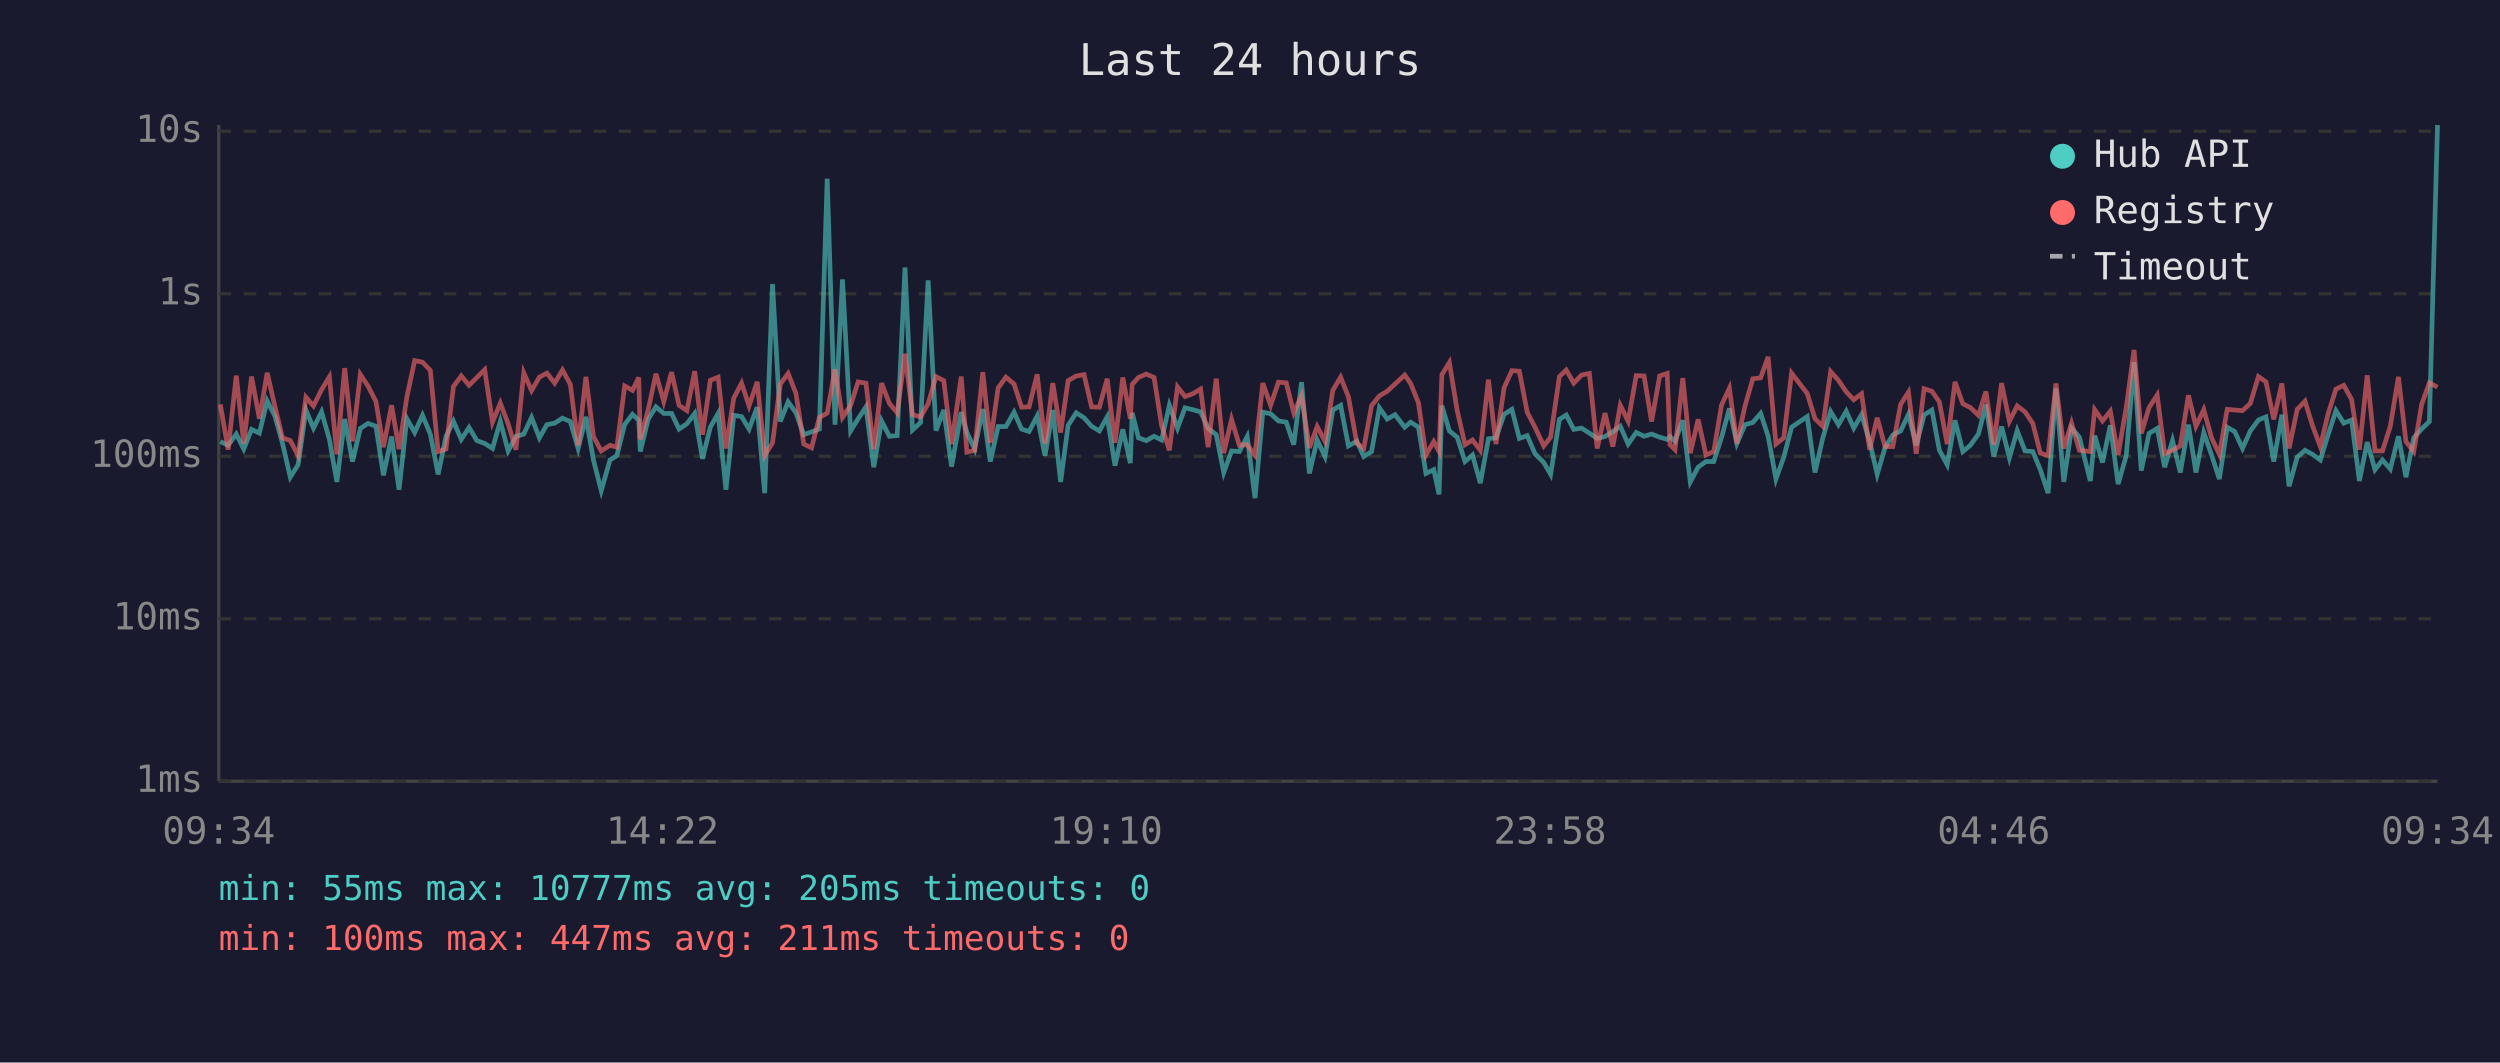
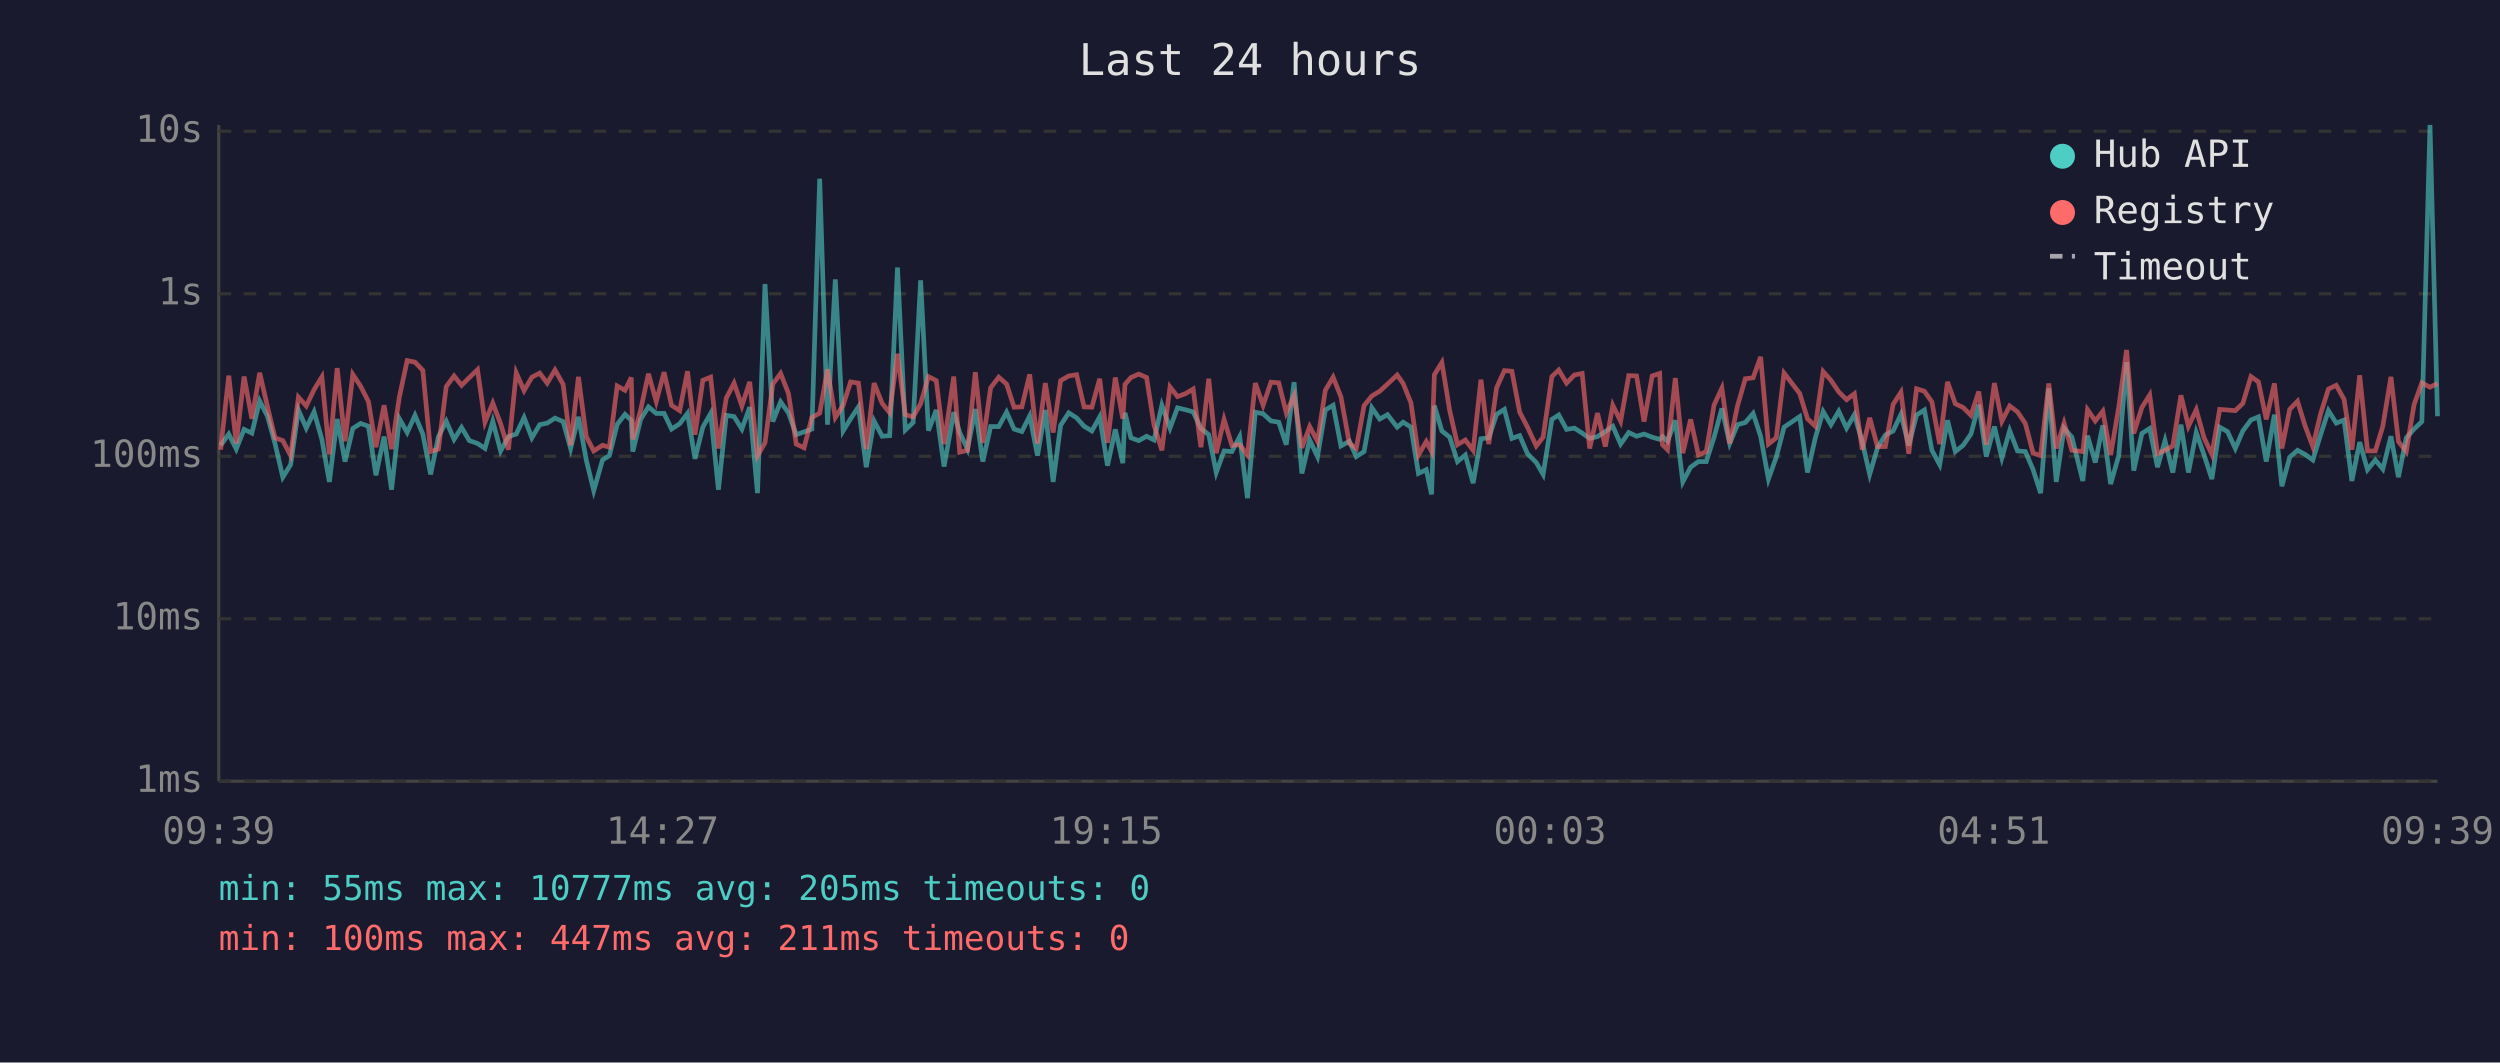
<svg xmlns="http://www.w3.org/2000/svg" viewBox="0 0 800 340" font-family="monospace" font-size="12">
  <rect width="800" height="340" fill="#1a1a2e" />
  <text x="400" y="24" fill="#e0e0e0" font-size="14" text-anchor="middle">Last 24 hours</text>
  <line x1="70" y1="40" x2="70" y2="250" stroke="#444" stroke-width="1" />
  <line x1="70" y1="250" x2="780" y2="250" stroke="#444" stroke-width="1" />
  <line x1="70" y1="250" x2="780" y2="250" stroke="#333" stroke-width="1" stroke-dasharray="4" />
  <text x="65" y="250" fill="#888" text-anchor="end" dominant-baseline="middle">1ms</text>
  <line x1="70" y1="198" x2="780" y2="198" stroke="#333" stroke-width="1" stroke-dasharray="4" />
  <text x="65" y="198" fill="#888" text-anchor="end" dominant-baseline="middle">10ms</text>
  <line x1="70" y1="146" x2="780" y2="146" stroke="#333" stroke-width="1" stroke-dasharray="4" />
  <text x="65" y="146" fill="#888" text-anchor="end" dominant-baseline="middle">100ms</text>
  <line x1="70" y1="94" x2="780" y2="94" stroke="#333" stroke-width="1" stroke-dasharray="4" />
  <text x="65" y="94" fill="#888" text-anchor="end" dominant-baseline="middle">1s</text>
  <line x1="70" y1="42" x2="780" y2="42" stroke="#333" stroke-width="1" stroke-dasharray="4" />
  <text x="65" y="42" fill="#888" text-anchor="end" dominant-baseline="middle">10s</text>
-   <text x="70" y="270" fill="#888" text-anchor="middle">09:34</text>
-   <text x="212" y="270" fill="#888" text-anchor="middle">14:22</text>
-   <text x="354" y="270" fill="#888" text-anchor="middle">19:10</text>
-   <text x="496" y="270" fill="#888" text-anchor="middle">23:58</text>
-   <text x="638" y="270" fill="#888" text-anchor="middle">04:46</text>
-   <text x="780" y="270" fill="#888" text-anchor="middle">09:34</text>
-   <polyline points="70.5,141.3 73.0,142.5 75.6,138.9 78.0,143.7 80.5,137.4 83.0,138.6 85.5,128.3 88.0,133.2 90.4,141.9 92.9,152.7 95.4,148.7 97.9,131.2 100.3,137.0 102.9,131.8 105.4,140.6 107.8,154.2 110.3,134.1 112.8,147.7 115.3,137.1 117.8,135.5 120.3,136.4 122.7,152.1 125.3,139.7 127.7,156.7 130.2,134.0 132.7,138.4 135.2,132.9 137.7,138.9 140.2,151.8 142.7,139.7 145.1,134.8 147.6,140.6 150.1,136.8 152.6,141.0 155.1,141.9 157.6,143.5 160.1,134.8 162.6,144.3 165.1,139.7 167.6,138.9 170.1,133.6 172.6,140.1 175.0,135.9 177.5,135.4 180.0,133.8 182.5,134.9 185.0,143.5 187.5,133.4 189.9,147.2 192.4,157.0 195.2,147.2 197.4,145.8 199.9,135.8 202.4,132.6 204.4,134.5 204.9,144.5 207.4,134.2 209.9,130.2 212.4,132.3 214.9,132.3 217.3,137.3 219.8,135.6 222.3,132.3 224.8,146.8 227.3,136.7 229.8,132.3 232.3,156.7 234.8,132.9 237.3,133.3 239.7,137.3 242.3,130.3 244.7,157.8 247.2,90.9 249.7,134.9 252.2,128.6 254.7,132.1 257.2,139.1 259.7,138.2 262.2,137.3 264.7,57.2 267.2,135.9 269.6,89.4 272.2,137.9 274.6,134.0 277.1,130.2 279.6,149.5 282.1,134.7 284.6,139.6 287.1,139.4 289.6,85.6 292.0,137.6 294.6,135.2 297.0,89.7 299.5,137.8 302.0,131.2 304.5,149.3 307.6,131.9 309.4,138.4 311.9,143.7 314.5,130.9 316.9,147.7 319.4,136.5 321.9,136.5 324.5,131.9 326.9,137.3 329.3,138.1 331.9,133.1 334.4,145.8 336.9,131.2 339.4,154.2 341.8,136.1 344.4,132.1 346.9,133.7 349.3,136.4 351.8,137.9 354.3,133.4 356.8,149.0 359.3,137.4 361.7,148.2 362.3,132.1 364.3,140.1 366.8,141.0 369.3,139.6 371.7,140.8 374.2,129.7 376.8,137.0 379.2,130.5 381.7,131.1 384.2,131.8 386.6,137.1 389.2,139.1 391.6,151.2 394.1,144.3 396.6,144.5 399.1,139.7 401.6,159.4 404.1,131.9 406.6,132.4 409.1,134.7 411.6,135.1 414.0,142.3 416.5,122.3 419.0,151.5 421.5,140.8 424.0,146.1 426.5,131.2 429.0,129.7 431.5,142.7 434.2,141.2 436.4,146.1 438.9,144.5 441.4,130.5 443.9,134.1 446.4,132.7 449.5,136.7 451.4,135.1 453.9,136.7 456.3,151.5 458.8,150.3 460.5,158.2 461.4,129.8 463.8,137.9 466.3,139.9 468.8,147.7 471.2,145.6 473.7,154.6 476.3,140.4 478.7,140.1 481.3,132.6 483.8,131.0 486.2,140.3 488.7,139.4 491.2,145.2 494.0,148.0 496.2,151.8 499.0,134.2 501.2,132.8 503.6,137.4 506.1,137.0 508.6,138.6 511.1,140.3 513.6,139.7 516.1,138.1 518.5,136.4 521.0,142.1 523.6,138.4 526.1,139.6 528.5,138.9 531.1,139.9 533.5,140.6 534.4,139.7 536.0,141.2 538.5,134.5 540.9,154.2 543.4,149.5 545.9,147.7 548.4,147.7 550.9,139.9 553.4,130.7 555.8,141.9 558.4,135.9 560.9,135.2 563.4,132.3 565.8,139.6 568.3,153.3 570.8,146.3 573.3,136.7 578.3,133.3 580.8,151.2 583.3,140.1 585.8,131.7 588.3,135.9 590.8,131.6 593.2,137.0 595.7,132.7 598.3,141.3 600.7,151.8 603.2,143.3 605.7,139.2 608.2,137.9 610.7,132.6 613.2,142.5 615.7,132.8 618.2,131.2 620.6,144.1 623.1,148.7 625.6,134.5 628.1,144.5 630.5,142.5 633.1,138.9 635.5,129.5 638.0,146.1 640.5,136.5 643.0,146.5 645.5,137.8 648.0,144.3 650.5,144.5 652.9,150.3 655.4,157.8 657.9,124.3 660.4,154.2 662.9,137.0 665.4,139.9 668.9,153.9 670.3,139.4 672.8,148.0 675.3,136.1 677.8,154.9 680.4,145.8 682.9,115.9 685.2,150.6 687.7,138.7 690.3,137.1 692.7,149.5 695.2,141.0 697.7,151.2 700.3,135.9 702.7,151.2 705.2,138.4 707.7,145.6 710.2,153.3 712.7,136.7 715.1,138.1 717.6,143.5 720.1,137.9 722.7,134.4 725.1,133.4 727.6,147.7 730.2,132.7 732.5,155.6 735.1,146.3 737.6,144.1 740.0,145.4 742.5,147.2 745.0,139.1 747.5,131.4 750.0,135.4 752.5,134.4 755.0,153.9 757.5,141.5 760.0,150.3 762.4,147.2 764.9,150.1 767.5,139.6 769.9,152.7 772.4,140.1 774.9,137.3 777.4,134.9 780.0,40.0" fill="none" stroke="#4ecdc4" stroke-width="1.5" opacity="0.6" />
-   <polyline points="70.5,129.4 73.0,143.9 75.6,120.2 78.0,141.9 80.5,120.5 83.0,134.0 85.5,119.3 88.0,130.2 90.4,140.1 92.9,141.0 95.4,145.8 97.9,127.1 100.3,129.9 102.9,124.7 105.4,120.6 107.8,145.4 110.3,117.8 112.8,141.2 115.3,119.8 117.8,123.6 120.3,128.5 122.7,143.1 125.3,129.7 127.7,143.7 130.2,127.0 132.7,115.4 135.2,115.9 137.7,118.5 140.2,144.5 142.7,143.7 145.1,123.7 147.6,120.3 150.1,123.3 152.6,120.8 155.1,118.3 157.6,135.1 160.1,129.0 162.6,135.6 165.1,143.9 167.6,119.3 170.1,125.0 172.6,120.7 175.0,119.4 177.5,122.6 180.0,118.4 182.5,123.0 185.0,142.5 187.5,120.6 189.9,139.7 192.4,144.3 195.2,142.5 197.4,143.1 199.9,123.5 202.4,124.9 204.4,120.8 204.9,140.6 207.4,131.2 209.9,119.6 212.4,128.5 214.9,119.1 217.3,129.7 219.8,131.4 222.3,118.8 224.8,139.1 227.3,121.7 229.8,120.7 232.3,143.5 234.8,127.4 237.3,122.6 239.7,129.9 242.3,122.2 244.7,145.8 247.2,141.7 249.7,122.9 252.2,119.5 254.7,125.9 257.2,142.1 259.7,143.3 262.2,133.6 264.7,132.2 267.2,118.2 269.6,133.6 272.2,129.7 274.6,122.2 277.1,122.6 279.6,143.7 282.1,122.6 284.6,129.1 287.1,132.1 289.6,113.2 292.0,132.7 294.6,133.4 297.0,129.2 299.5,120.5 302.0,121.8 304.5,142.1 307.6,120.5 309.4,144.7 311.9,144.1 314.5,119.1 316.9,141.7 319.4,124.1 321.9,120.7 324.5,122.9 326.9,130.3 329.3,130.2 331.9,119.8 334.4,141.9 336.9,122.6 339.4,138.4 341.8,121.8 344.4,120.3 346.9,119.9 349.3,130.2 351.8,130.3 354.3,121.2 356.8,141.7 359.3,120.8 361.7,134.0 362.3,123.0 364.3,120.8 366.8,119.7 369.3,120.8 371.7,136.1 374.2,144.1 376.8,123.8 379.2,126.9 381.7,126.0 384.2,124.5 386.6,143.1 389.2,121.2 391.6,145.0 394.1,134.2 396.6,142.5 399.1,142.3 401.6,145.6 404.1,122.6 406.6,129.7 409.1,122.3 411.6,122.5 414.0,132.1 416.5,126.6 419.0,143.3 421.5,136.5 424.0,141.2 426.5,124.9 429.0,120.7 431.5,127.0 434.2,141.9 436.4,143.5 438.9,129.8 441.4,126.7 443.9,125.2 446.4,122.9 449.5,120.0 451.4,122.7 453.9,128.9 456.3,145.6 458.8,141.3 460.5,144.5 461.4,119.9 463.8,116.0 466.3,131.4 468.8,142.3 471.2,140.8 473.7,144.1 476.3,121.5 478.7,142.1 481.3,124.1 483.8,118.6 486.2,118.8 488.7,131.9 491.2,136.7 494.0,142.7 496.2,139.9 499.0,120.5 501.2,118.4 503.6,122.6 506.1,120.0 508.6,119.5 511.1,143.5 513.6,132.2 516.1,142.9 518.5,129.7 521.0,134.8 523.6,120.2 526.1,120.3 528.5,134.9 531.1,120.3 533.5,119.5 534.4,142.3 536.0,143.9 538.5,121.0 540.9,145.0 543.4,134.2 545.9,145.6 548.4,144.5 550.9,129.6 553.4,124.2 555.8,141.9 558.4,129.9 560.9,121.2 563.4,120.9 565.8,114.2 568.3,142.1 570.8,140.1 573.3,119.4 578.3,125.9 580.8,134.0 583.3,136.4 585.8,118.9 588.3,121.7 590.8,125.4 593.2,127.9 595.7,126.0 598.3,143.9 600.7,133.7 603.2,142.9 605.7,142.9 608.2,129.4 610.7,125.5 613.2,145.2 615.7,124.4 618.2,125.2 620.6,128.6 623.1,142.1 625.6,122.2 628.1,129.2 630.5,130.4 633.1,132.9 635.5,125.3 638.0,142.3 640.5,122.6 643.0,134.8 645.5,129.9 648.0,131.8 650.5,135.5 652.9,145.0 655.4,145.8 657.9,122.7 660.4,143.5 662.9,135.4 665.4,144.1 668.9,144.5 670.3,131.1 672.8,134.7 675.3,131.6 677.8,145.6 680.4,130.3 682.9,112.0 685.2,138.7 687.7,130.4 690.3,126.4 692.7,145.2 695.2,144.1 697.7,142.7 700.3,126.5 702.7,136.4 705.2,131.1 707.7,140.1 710.2,145.4 712.7,131.0 715.1,131.2 717.6,131.4 720.1,129.1 722.7,120.5 725.1,122.2 727.6,134.2 730.2,122.7 732.5,143.5 735.1,131.0 737.6,128.4 740.0,136.2 742.5,142.9 745.0,132.4 747.5,124.5 750.0,123.3 752.5,127.8 755.0,143.9 757.5,120.1 760.0,144.3 762.4,144.3 764.9,136.4 767.5,120.6 769.9,141.3 772.4,144.5 774.9,129.5 777.4,122.5 780.0,123.9" fill="none" stroke="#ff6b6b" stroke-width="1.5" opacity="0.6" />
+   <text x="70" y="270" fill="#888" text-anchor="middle">09:39</text>
+   <text x="212" y="270" fill="#888" text-anchor="middle">14:27</text>
+   <text x="354" y="270" fill="#888" text-anchor="middle">19:15</text>
+   <text x="496" y="270" fill="#888" text-anchor="middle">00:03</text>
+   <text x="638" y="270" fill="#888" text-anchor="middle">04:51</text>
+   <text x="780" y="270" fill="#888" text-anchor="middle">09:39</text>
+   <polyline points="70.6,142.5 73.2,138.9 75.6,143.7 78.1,137.4 80.6,138.6 83.1,128.3 85.6,133.2 88.0,141.9 90.5,152.7 93.0,148.7 95.5,131.2 98.0,137.0 100.5,131.8 103.0,140.6 105.4,154.2 107.9,134.1 110.4,147.7 112.9,137.1 115.4,135.5 117.9,136.4 120.3,152.1 122.9,139.7 125.3,156.7 127.8,134.0 130.3,138.4 132.8,132.9 135.3,138.9 137.8,151.8 140.3,139.7 142.8,134.8 145.3,140.6 147.7,136.8 150.2,141.0 152.8,141.9 155.2,143.5 157.7,134.8 160.2,144.3 162.7,139.7 165.2,138.9 167.7,133.6 170.2,140.1 172.7,135.9 175.1,135.4 177.6,133.8 180.2,134.9 182.6,143.5 185.1,133.4 187.6,147.2 190.0,157.0 192.8,147.2 195.0,145.8 197.5,135.8 200.0,132.6 202.0,134.5 202.5,144.5 205.0,134.2 207.5,130.2 210.0,132.3 212.5,132.3 214.9,137.3 217.5,135.6 220.0,132.3 222.4,146.8 224.9,136.7 227.4,132.3 229.9,156.7 232.4,132.9 234.9,133.3 237.4,137.3 239.9,130.3 242.4,157.8 244.8,90.9 247.3,134.9 249.8,128.6 252.3,132.1 254.8,139.1 257.3,138.2 259.8,137.3 262.3,57.2 264.8,135.9 267.3,89.4 269.8,137.9 272.2,134.0 274.7,130.2 277.2,149.5 279.7,134.7 282.3,139.6 284.7,139.4 287.2,85.6 289.7,137.6 292.2,135.2 294.6,89.7 297.1,137.8 299.6,131.2 302.1,149.3 305.2,131.9 307.1,138.4 309.6,143.7 312.1,130.9 314.5,147.7 317.0,136.5 319.6,136.5 322.1,131.9 324.5,137.3 327.0,138.1 329.5,133.1 332.0,145.8 334.5,131.2 337.0,154.2 339.4,136.1 342.0,132.1 344.5,133.7 346.9,136.4 349.4,137.9 351.9,133.4 354.4,149.0 356.9,137.4 359.3,148.2 360.0,132.1 361.9,140.1 364.4,141.0 366.9,139.6 369.3,140.8 371.8,129.7 374.4,137.0 376.8,130.5 379.3,131.1 381.8,131.8 384.3,137.1 386.8,139.1 389.2,151.2 391.7,144.3 394.2,144.5 396.7,139.7 399.2,159.4 401.7,131.9 404.2,132.4 406.7,134.7 409.2,135.1 411.6,142.3 414.1,122.3 416.6,151.5 419.1,140.8 421.6,146.1 424.1,131.2 426.6,129.7 429.1,142.7 431.8,141.2 434.0,146.1 436.5,144.5 439.0,130.5 441.5,134.1 444.0,132.7 447.1,136.7 449.0,135.1 451.5,136.7 453.9,151.5 456.4,150.3 458.1,158.2 459.0,129.8 461.4,137.9 463.9,139.9 466.4,147.7 468.9,145.6 471.4,154.6 473.9,140.4 476.4,140.1 478.9,132.6 481.4,131.0 483.8,140.3 486.3,139.4 488.8,145.2 491.6,148.0 493.8,151.8 496.6,134.2 498.8,132.8 501.3,137.4 503.8,137.0 506.3,138.6 508.7,140.3 511.2,139.7 513.7,138.1 516.1,136.4 518.6,142.1 521.2,138.4 523.7,139.6 526.1,138.9 528.7,139.9 531.1,140.6 532.0,139.7 533.6,141.2 536.1,134.5 538.5,154.2 541.0,149.5 543.5,147.7 546.0,147.7 548.5,139.9 551.0,130.7 553.5,141.9 556.0,135.9 558.5,135.2 561.0,132.3 563.4,139.6 565.9,153.3 568.4,146.3 570.9,136.7 575.9,133.3 578.4,151.2 580.9,140.1 583.4,131.7 585.9,135.9 588.4,131.6 590.9,137.0 593.4,132.7 595.9,141.3 598.3,151.8 600.8,143.3 603.3,139.2 605.8,137.9 608.3,132.6 610.8,142.5 613.3,132.8 615.8,131.2 618.2,144.1 620.7,148.7 623.2,134.5 625.7,144.5 628.2,142.5 630.7,138.9 633.2,129.5 635.6,146.1 638.2,136.5 640.6,146.5 643.1,137.8 645.6,144.3 648.1,144.5 650.6,150.3 653.0,157.8 655.6,124.3 658.0,154.2 660.5,137.0 663.0,139.9 666.5,153.9 668.0,139.4 670.5,148.0 672.9,136.1 675.4,154.9 678.0,145.8 680.5,115.9 682.8,150.6 685.4,138.7 687.9,137.1 690.4,149.5 692.8,141.0 695.3,151.2 697.9,135.9 700.3,151.2 702.8,138.4 705.3,145.6 707.8,153.3 710.3,136.7 712.8,138.1 715.3,143.5 717.7,137.9 720.3,134.4 722.7,133.4 725.2,147.7 727.8,132.7 730.2,155.6 732.7,146.3 735.2,144.1 737.6,145.4 740.1,147.2 742.6,139.1 745.1,131.4 747.6,135.4 750.1,134.4 752.6,153.9 755.1,141.5 757.6,150.3 760.1,147.2 762.5,150.1 765.1,139.6 767.5,152.7 770.0,140.1 772.5,137.3 775.0,134.9 777.6,40.0 780.0,133.2" fill="none" stroke="#4ecdc4" stroke-width="1.5" opacity="0.6" />
+   <polyline points="70.6,143.9 73.2,120.2 75.6,141.9 78.1,120.5 80.6,134.0 83.1,119.3 85.6,130.2 88.0,140.1 90.5,141.0 93.0,145.8 95.5,127.1 98.0,129.9 100.5,124.7 103.0,120.6 105.4,145.4 107.9,117.8 110.4,141.2 112.9,119.8 115.4,123.6 117.9,128.5 120.3,143.1 122.9,129.7 125.3,143.7 127.8,127.0 130.3,115.4 132.8,115.9 135.3,118.5 137.8,144.5 140.3,143.7 142.8,123.7 145.3,120.3 147.7,123.3 150.2,120.8 152.8,118.3 155.2,135.1 157.7,129.0 160.2,135.6 162.7,143.9 165.2,119.3 167.7,125.0 170.2,120.7 172.7,119.4 175.1,122.6 177.6,118.4 180.2,123.0 182.6,142.5 185.1,120.6 187.6,139.7 190.0,144.3 192.8,142.5 195.0,143.1 197.5,123.5 200.0,124.9 202.0,120.8 202.5,140.6 205.0,131.2 207.5,119.6 210.0,128.5 212.5,119.1 214.9,129.7 217.5,131.4 220.0,118.8 222.4,139.1 224.9,121.7 227.4,120.7 229.9,143.5 232.4,127.4 234.9,122.6 237.4,129.9 239.9,122.2 242.4,145.8 244.8,141.7 247.3,122.9 249.8,119.5 252.3,125.9 254.8,142.1 257.3,143.3 259.8,133.6 262.3,132.2 264.8,118.2 267.3,133.6 269.8,129.7 272.2,122.2 274.7,122.6 277.2,143.7 279.7,122.6 282.3,129.1 284.7,132.1 287.2,113.2 289.7,132.7 292.2,133.4 294.6,129.2 297.1,120.5 299.6,121.8 302.1,142.1 305.2,120.5 307.1,144.7 309.6,144.1 312.1,119.1 314.5,141.7 317.0,124.1 319.6,120.7 322.1,122.9 324.5,130.3 327.0,130.2 329.5,119.8 332.0,141.9 334.5,122.6 337.0,138.4 339.4,121.8 342.0,120.3 344.5,119.9 346.9,130.2 349.4,130.3 351.9,121.2 354.4,141.7 356.9,120.8 359.3,134.0 360.0,123.0 361.9,120.8 364.4,119.7 366.9,120.8 369.3,136.1 371.8,144.1 374.4,123.8 376.8,126.9 379.3,126.0 381.8,124.5 384.3,143.1 386.8,121.2 389.2,145.0 391.7,134.2 394.2,142.5 396.7,142.3 399.2,145.6 401.7,122.6 404.2,129.7 406.7,122.3 409.2,122.5 411.6,132.1 414.1,126.6 416.6,143.3 419.1,136.5 421.6,141.2 424.1,124.9 426.6,120.7 429.1,127.0 431.8,141.9 434.0,143.5 436.5,129.8 439.0,126.7 441.5,125.2 444.0,122.9 447.1,120.0 449.0,122.7 451.5,128.9 453.9,145.6 456.4,141.3 458.1,144.5 459.0,119.9 461.4,116.0 463.9,131.4 466.4,142.3 468.9,140.8 471.4,144.1 473.9,121.5 476.4,142.1 478.9,124.1 481.4,118.6 483.8,118.8 486.3,131.9 488.8,136.7 491.6,142.7 493.8,139.9 496.6,120.5 498.8,118.4 501.3,122.6 503.8,120.0 506.3,119.5 508.7,143.5 511.2,132.2 513.7,142.9 516.1,129.7 518.6,134.8 521.2,120.2 523.7,120.3 526.1,134.9 528.7,120.3 531.1,119.5 532.0,142.3 533.6,143.9 536.1,121.0 538.5,145.0 541.0,134.2 543.5,145.6 546.0,144.5 548.5,129.6 551.0,124.2 553.5,141.9 556.0,129.9 558.5,121.2 561.0,120.9 563.4,114.2 565.9,142.1 568.4,140.1 570.9,119.4 575.9,125.9 578.4,134.0 580.9,136.4 583.4,118.9 585.9,121.7 588.4,125.4 590.9,127.9 593.4,126.0 595.9,143.9 598.3,133.7 600.8,142.9 603.3,142.9 605.8,129.4 608.3,125.5 610.8,145.2 613.3,124.4 615.8,125.2 618.2,128.6 620.7,142.1 623.2,122.2 625.7,129.2 628.2,130.4 630.7,132.9 633.2,125.3 635.6,142.3 638.2,122.6 640.6,134.8 643.1,129.9 645.6,131.8 648.1,135.5 650.6,145.0 653.0,145.8 655.6,122.7 658.0,143.5 660.5,135.4 663.0,144.1 666.5,144.5 668.0,131.1 670.5,134.7 672.9,131.6 675.4,145.6 678.0,130.3 680.5,112.0 682.8,138.7 685.4,130.4 687.9,126.4 690.4,145.2 692.8,144.1 695.3,142.7 697.9,126.5 700.3,136.4 702.8,131.1 705.3,140.1 707.8,145.4 710.3,131.0 712.8,131.2 715.3,131.4 717.7,129.1 720.3,120.5 722.7,122.2 725.2,134.2 727.8,122.7 730.2,143.5 732.7,131.0 735.2,128.4 737.6,136.2 740.1,142.9 742.6,132.4 745.1,124.5 747.6,123.3 750.1,127.8 752.6,143.9 755.1,120.1 757.6,144.3 760.1,144.3 762.5,136.4 765.1,120.6 767.5,141.3 770.0,144.5 772.5,129.5 775.0,122.5 777.6,123.9 780.0,122.7" fill="none" stroke="#ff6b6b" stroke-width="1.5" opacity="0.6" />
  <circle cx="660" cy="50" r="4" fill="#4ecdc4" />
  <text x="670" y="50" fill="#e0e0e0" dominant-baseline="middle">Hub API</text>
  <circle cx="660" cy="68" r="4" fill="#ff6b6b" />
  <text x="670" y="68" fill="#e0e0e0" dominant-baseline="middle">Registry</text>
  <line x1="656" y1="82" x2="664" y2="82" stroke="#e0e0e0" stroke-width="1.5" stroke-dasharray="4,3" opacity="0.7" />
  <text x="670" y="86" fill="#e0e0e0" dominant-baseline="middle">Timeout</text>
  <text x="70" y="288" fill="#4ecdc4" font-size="11">min: 55ms  max: 10777ms  avg: 205ms  timeouts: 0</text>
  <text x="70" y="304" fill="#ff6b6b" font-size="11">min: 100ms  max: 447ms  avg: 211ms  timeouts: 0</text>
</svg>
